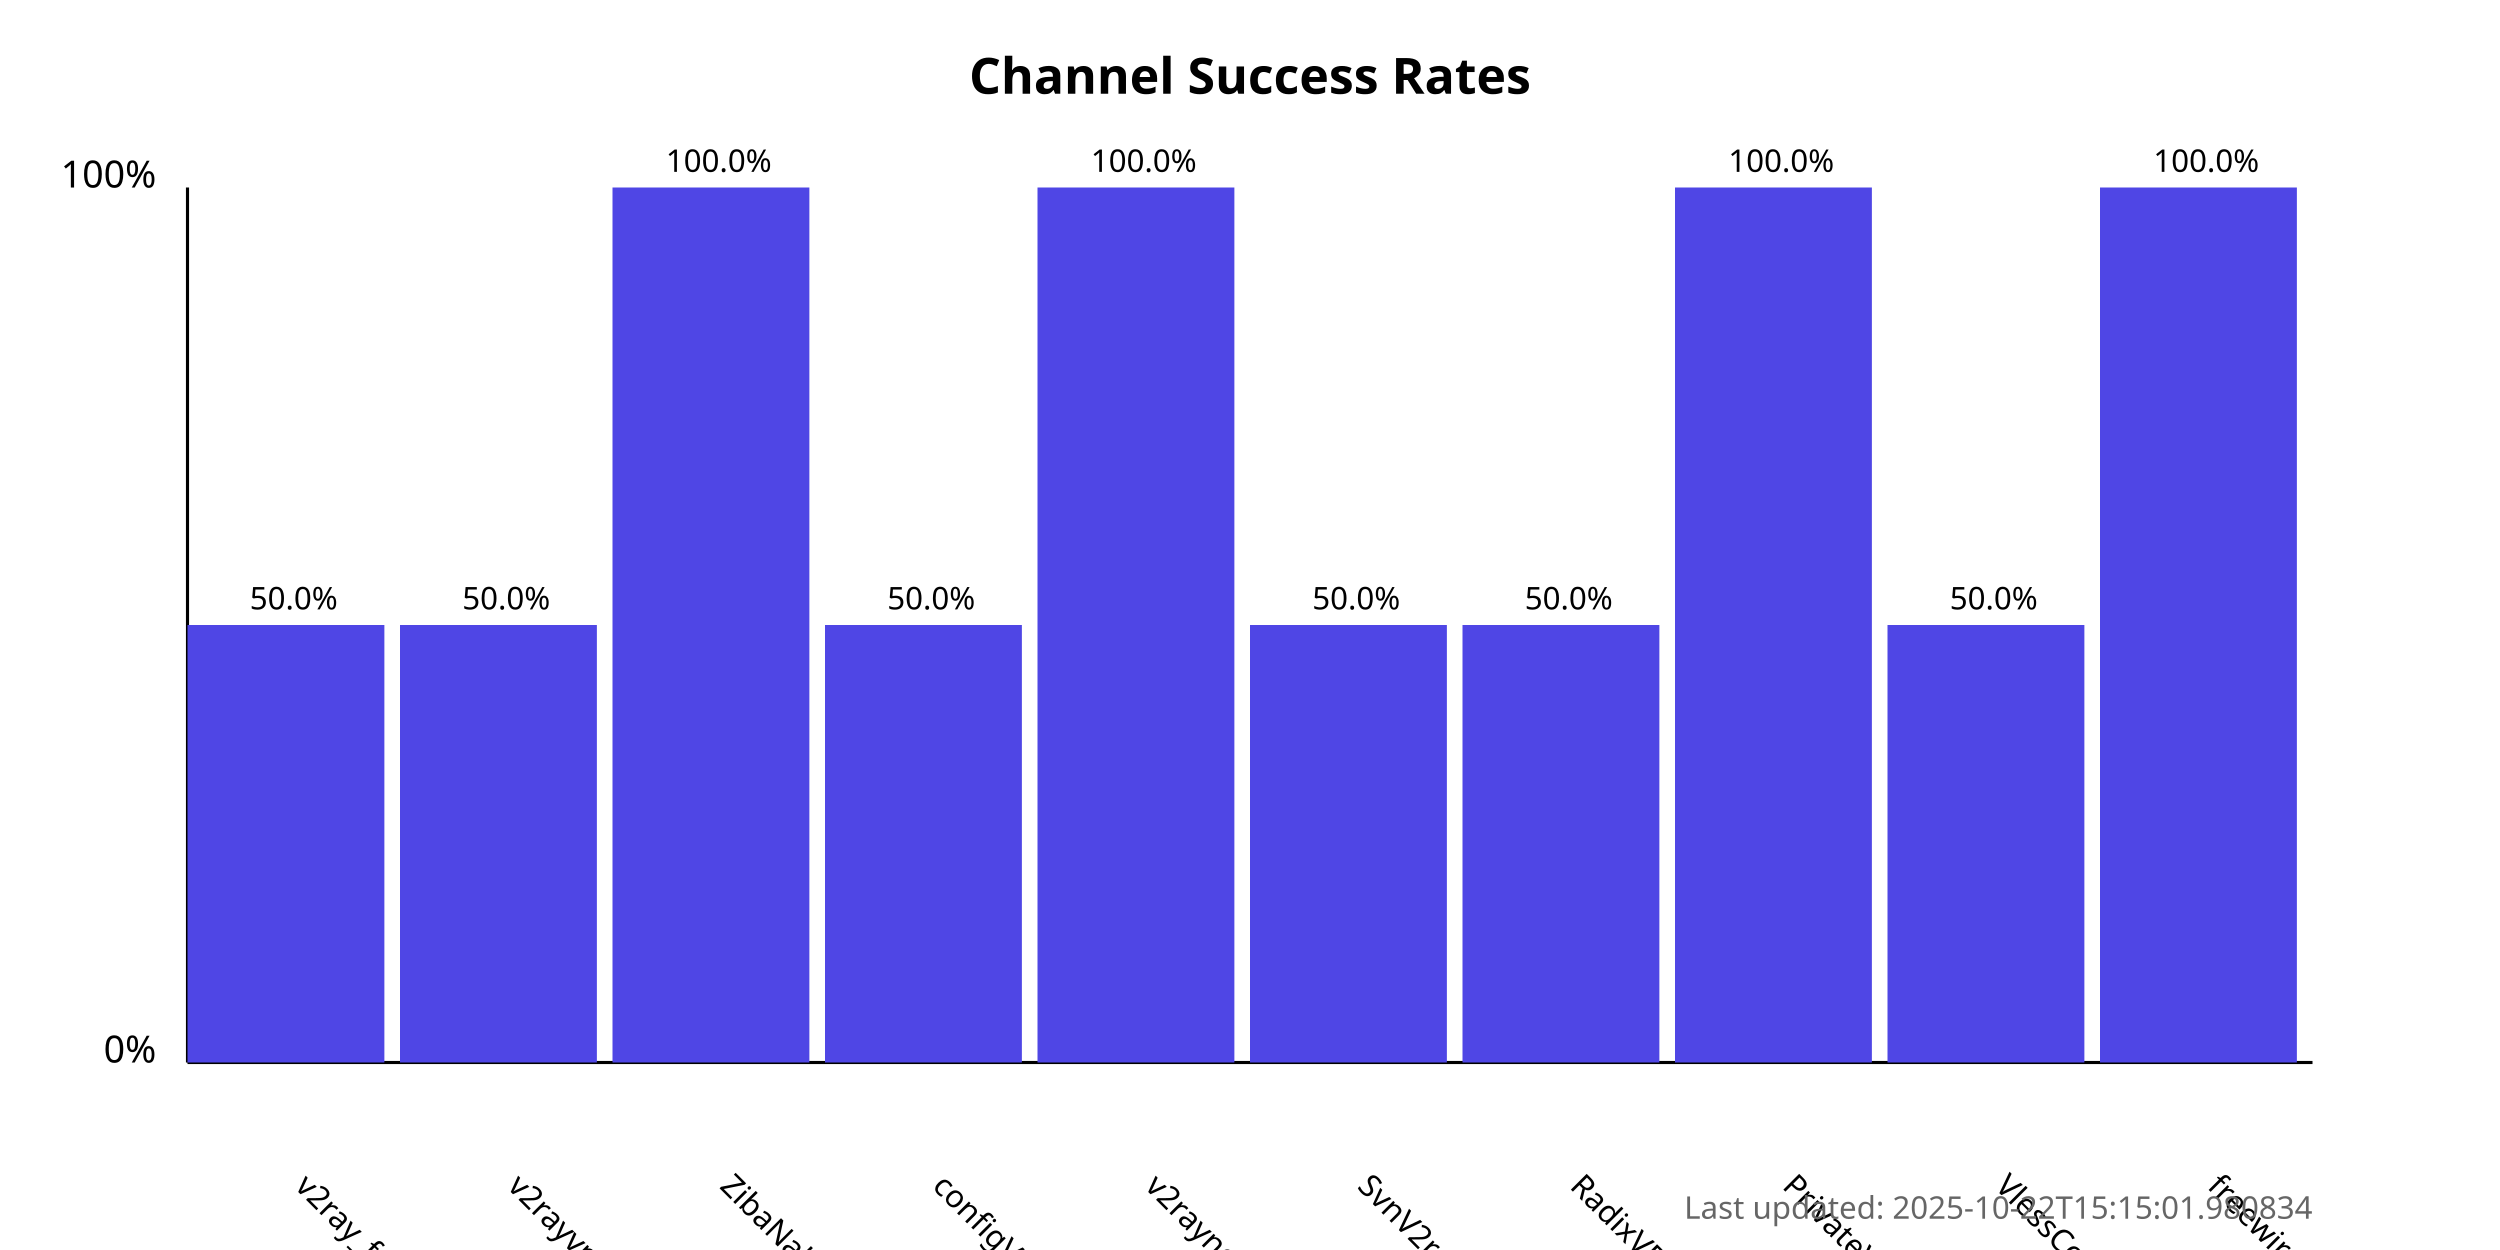
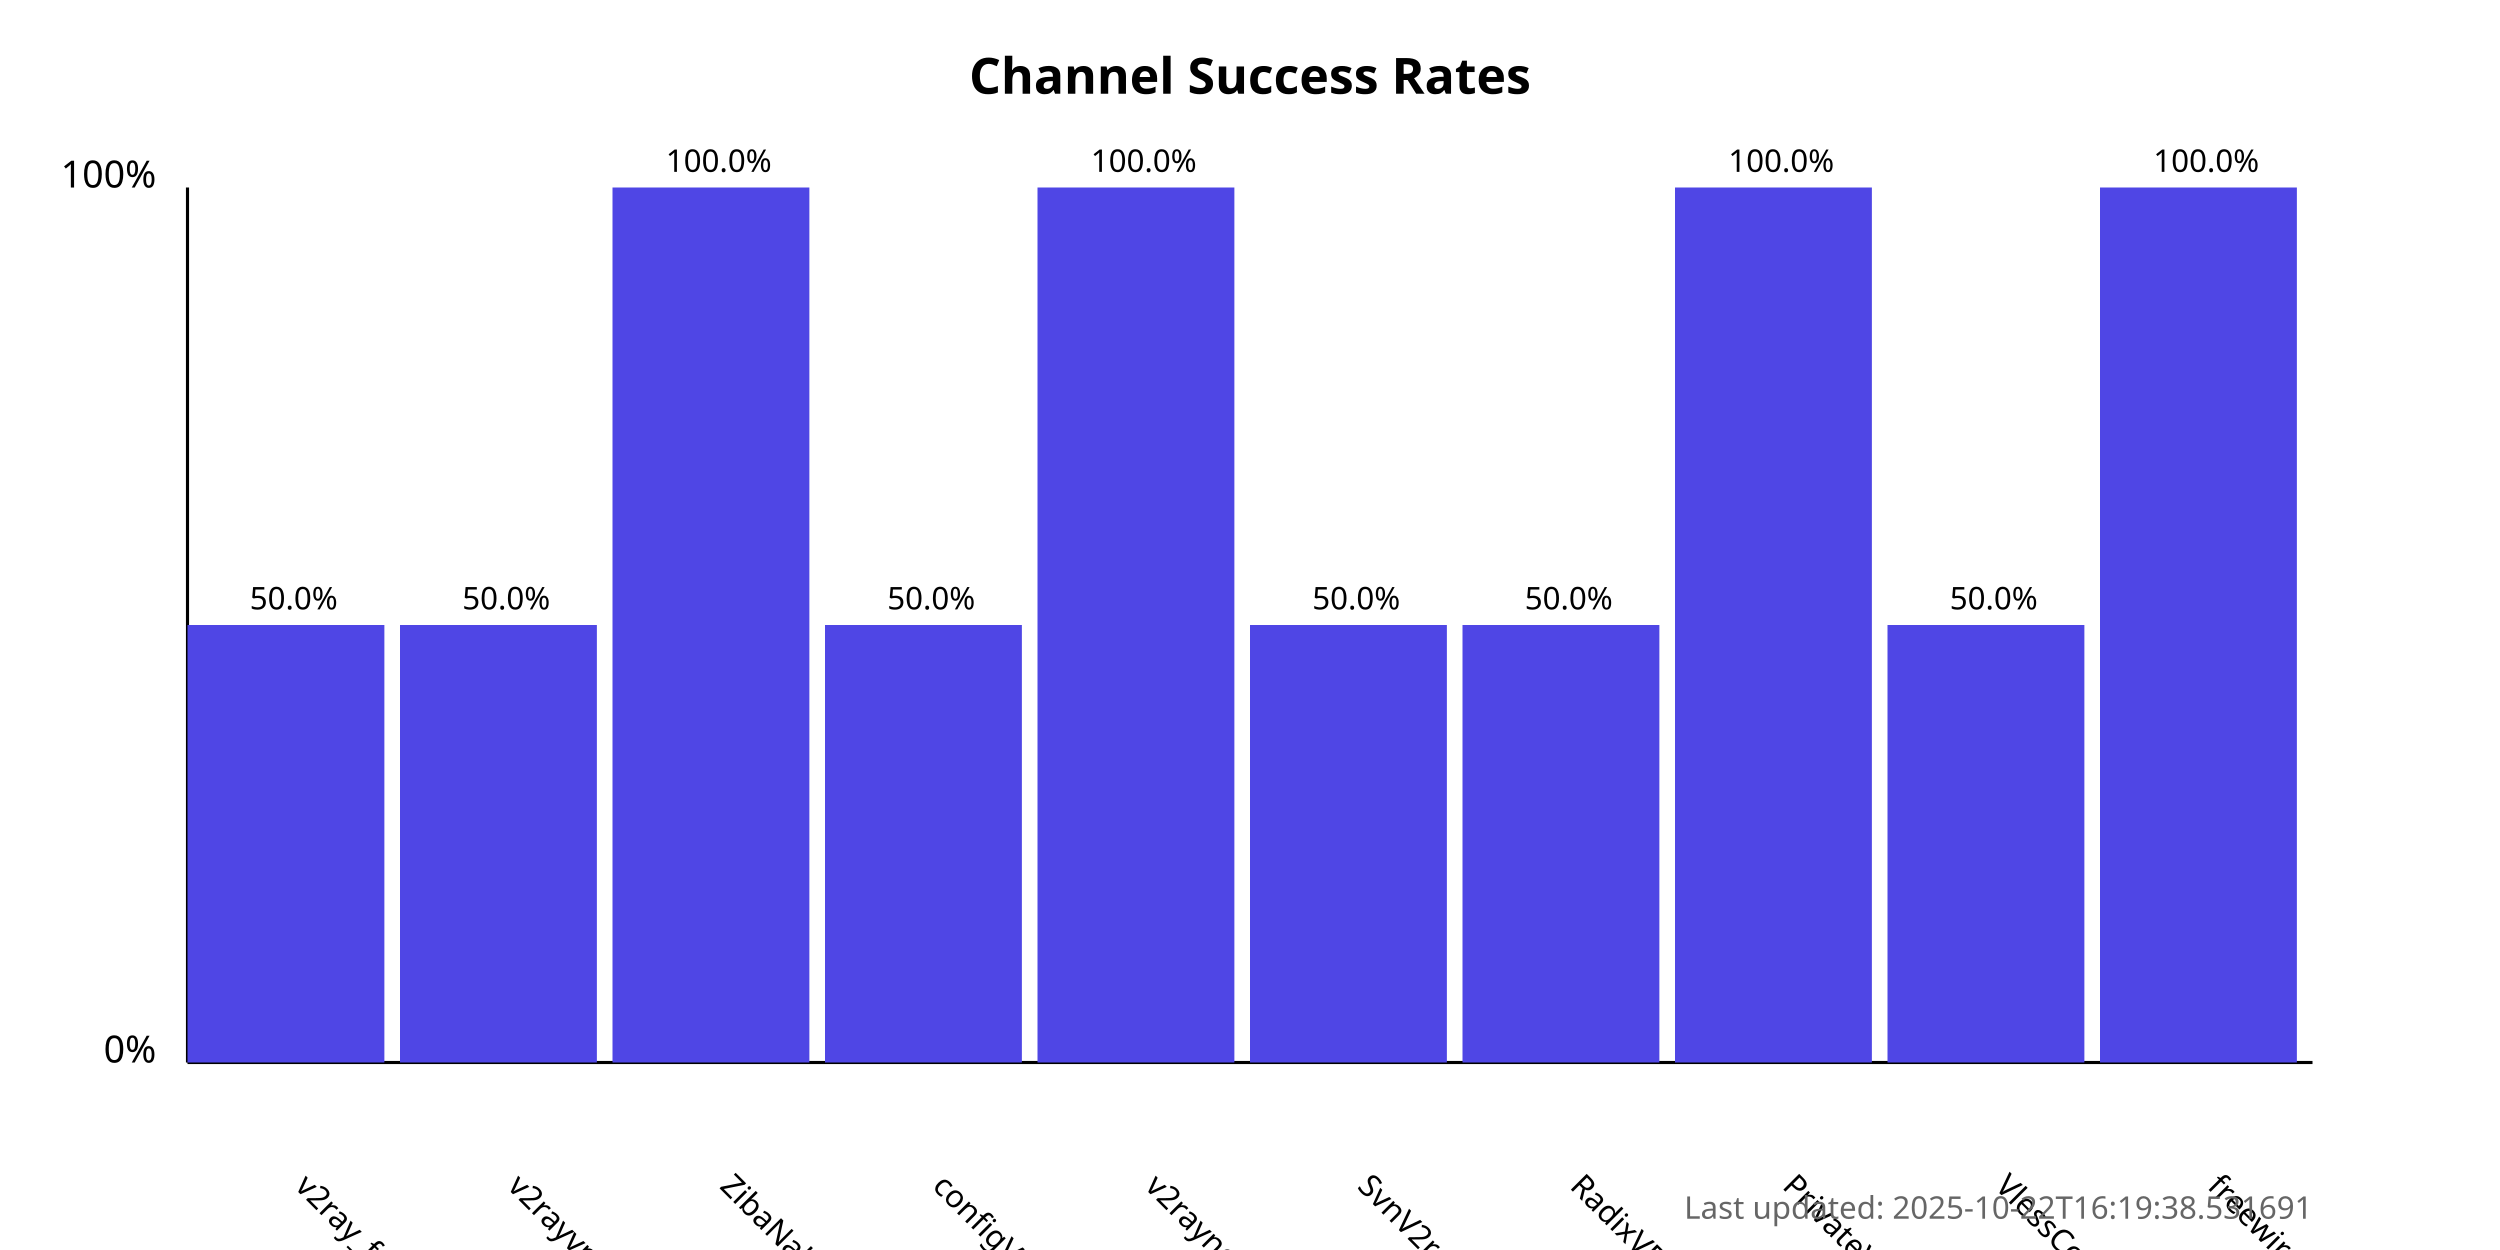
<svg xmlns="http://www.w3.org/2000/svg" width="800" height="400">
  <style>
            .chart-title { font: bold 16px sans-serif; }
            .axis-label { font: 12px sans-serif; }
            .tick-label { font: 10px sans-serif; }
            .bar { fill: #4f46e5; }
            .bar:hover { fill: #6366f1; }
            .timestamp { font: 10px sans-serif; fill: #666; }
        </style>
  <text x="400.0" y="30" text-anchor="middle" class="chart-title">
            Channel Success Rates
        </text>
  <line x1="60" y1="340" x2="60" y2="60" stroke="black" stroke-width="1" />
  <line x1="60" y1="340" x2="740" y2="340" stroke="black" stroke-width="1" />
  <text x="50" y="340" text-anchor="end" class="axis-label">0%</text>
  <text x="50" y="60" text-anchor="end" class="axis-label">100%</text>
  <g>
    <rect x="60" y="200.0" width="63.0" height="140.0" class="bar" />
    <text x="94.0" y="380" transform="rotate(45, 94.0, 380)" text-anchor="start" class="tick-label">
                v2ray_free_conf
            </text>
    <text x="94.0" y="195.0" text-anchor="middle" class="tick-label">
                50.0%
            </text>
  </g>
  <g>
    <rect x="128.0" y="200.0" width="63.0" height="140.0" class="bar" />
    <text x="162.0" y="380" transform="rotate(45, 162.0, 380)" text-anchor="start" class="tick-label">
                v2rayvpno
            </text>
    <text x="162.0" y="195.0" text-anchor="middle" class="tick-label">
                50.0%
            </text>
  </g>
  <g>
    <rect x="196.0" y="60.0" width="63.0" height="280.0" class="bar" />
    <text x="230.0" y="380" transform="rotate(45, 230.0, 380)" text-anchor="start" class="tick-label">
                ZibaNabz
            </text>
    <text x="230.0" y="55.0" text-anchor="middle" class="tick-label">
                100.0%
            </text>
  </g>
  <g>
    <rect x="264.0" y="200.0" width="63.0" height="140.0" class="bar" />
    <text x="298.0" y="380" transform="rotate(45, 298.0, 380)" text-anchor="start" class="tick-label">
                configV2rayForFree
            </text>
    <text x="298.0" y="195.0" text-anchor="middle" class="tick-label">
                50.0%
            </text>
  </g>
  <g>
    <rect x="332.0" y="60.0" width="63.0" height="280.0" class="bar" />
    <text x="366.0" y="380" transform="rotate(45, 366.0, 380)" text-anchor="start" class="tick-label">
                v2rayngvpn
            </text>
    <text x="366.0" y="55.0" text-anchor="middle" class="tick-label">
                100.0%
            </text>
  </g>
  <g>
    <rect x="400.0" y="200.0" width="63.0" height="140.0" class="bar" />
    <text x="434.0" y="380" transform="rotate(45, 434.0, 380)" text-anchor="start" class="tick-label">
                SvnV2ray
            </text>
    <text x="434.0" y="195.0" text-anchor="middle" class="tick-label">
                50.0%
            </text>
  </g>
  <g>
    <rect x="468.0" y="200.0" width="63.0" height="140.0" class="bar" />
    <text x="502.0" y="380" transform="rotate(45, 502.0, 380)" text-anchor="start" class="tick-label">
                RadixVPN
            </text>
    <text x="502.0" y="195.0" text-anchor="middle" class="tick-label">
                50.0%
            </text>
  </g>
  <g>
    <rect x="536.0" y="60.0" width="63.0" height="280.0" class="bar" />
    <text x="570.0" y="380" transform="rotate(45, 570.0, 380)" text-anchor="start" class="tick-label">
                PrivateVPNs
            </text>
    <text x="570.0" y="55.0" text-anchor="middle" class="tick-label">
                100.0%
            </text>
  </g>
  <g>
    <rect x="604.0" y="200.0" width="63.0" height="140.0" class="bar" />
    <text x="638.0" y="380" transform="rotate(45, 638.0, 380)" text-anchor="start" class="tick-label">
                VlessConfig
            </text>
    <text x="638.0" y="195.0" text-anchor="middle" class="tick-label">
                50.0%
            </text>
  </g>
  <g>
    <rect x="672.0" y="60.0" width="63.0" height="280.0" class="bar" />
    <text x="706.0" y="380" transform="rotate(45, 706.0, 380)" text-anchor="start" class="tick-label">
                freewireguard
            </text>
    <text x="706.0" y="55.0" text-anchor="middle" class="tick-label">
                100.0%
            </text>
  </g>
  <text x="740" y="390" text-anchor="end" class="timestamp">
-             Last updated: 2025-10-22T15:15:01.980834
+             Last updated: 2025-10-22T16:19:38.531691
        </text>
</svg>
